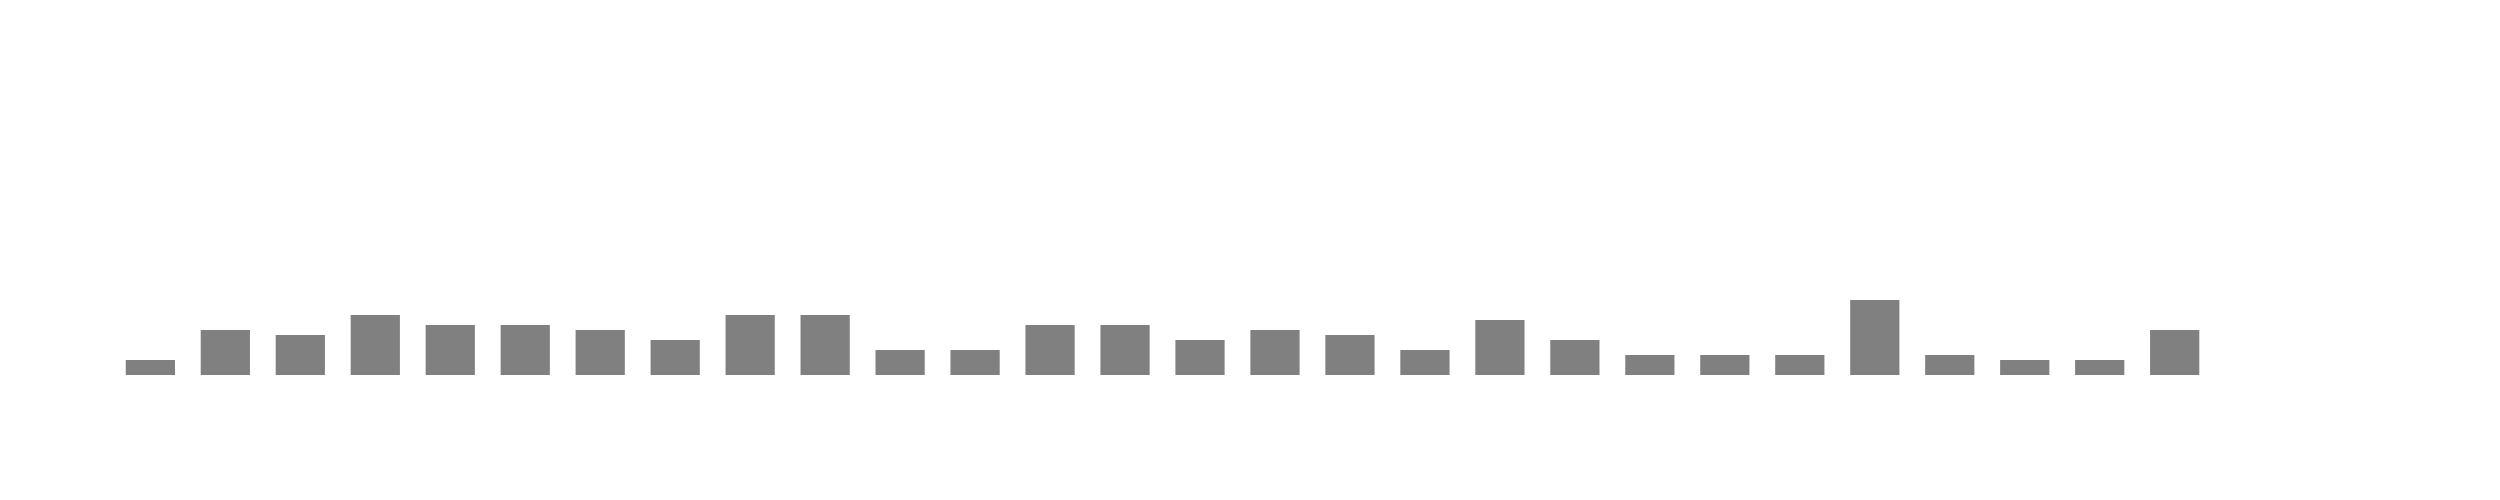
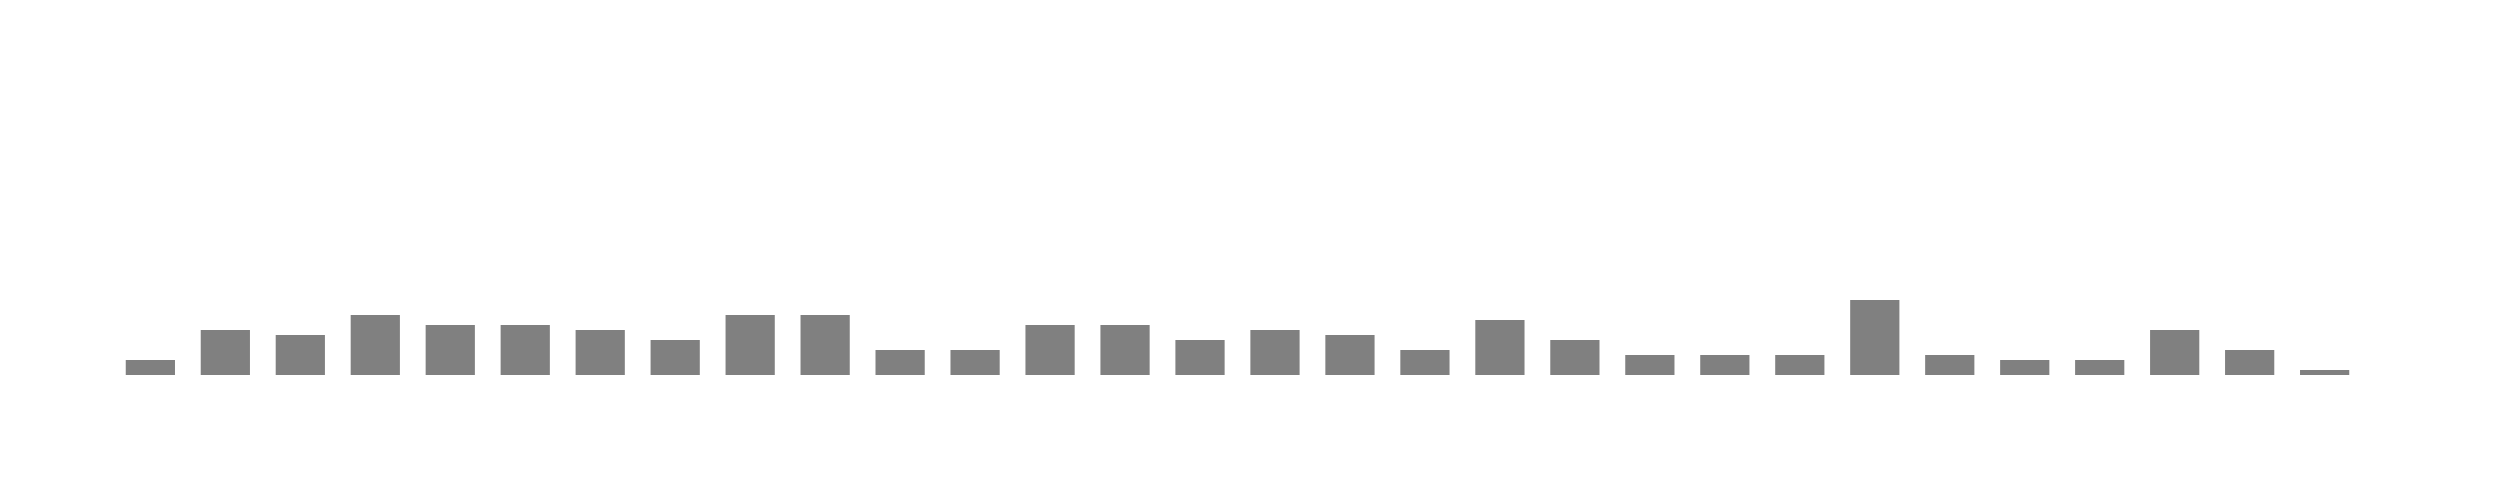
<svg xmlns="http://www.w3.org/2000/svg" viewBox="0 0 200 40">
  <g transform="translate(10,10)">
    <rect class="bar" x="0.06" width="3.938" y="18.8" height="1.2" fill="rgba(128, 128, 128, 1)" />
    <rect class="bar" x="6.058" width="3.938" y="16.4" height="3.6" fill="rgba(128, 128, 128, 1)" />
    <rect class="bar" x="12.056" width="3.938" y="16.8" height="3.2" fill="rgba(128, 128, 128, 1)" />
    <rect class="bar" x="18.054" width="3.938" y="15.2" height="4.8" fill="rgba(128, 128, 128, 1)" />
    <rect class="bar" x="24.052" width="3.938" y="16" height="4" fill="rgba(128, 128, 128, 1)" />
    <rect class="bar" x="30.05" width="3.938" y="16" height="4" fill="rgba(128, 128, 128, 1)" />
    <rect class="bar" x="36.048" width="3.938" y="16.4" height="3.6" fill="rgba(128, 128, 128, 1)" />
    <rect class="bar" x="42.046" width="3.938" y="17.2" height="2.8" fill="rgba(128, 128, 128, 1)" />
    <rect class="bar" x="48.044" width="3.938" y="15.2" height="4.8" fill="rgba(128, 128, 128, 1)" />
    <rect class="bar" x="54.042" width="3.938" y="15.2" height="4.8" fill="rgba(128, 128, 128, 1)" />
    <rect class="bar" x="60.04" width="3.938" y="18" height="2" fill="rgba(128, 128, 128, 1)" />
    <rect class="bar" x="66.038" width="3.938" y="18" height="2" fill="rgba(128, 128, 128, 1)" />
    <rect class="bar" x="72.036" width="3.938" y="16" height="4" fill="rgba(128, 128, 128, 1)" />
    <rect class="bar" x="78.034" width="3.938" y="16" height="4" fill="rgba(128, 128, 128, 1)" />
    <rect class="bar" x="84.032" width="3.938" y="17.2" height="2.8" fill="rgba(128, 128, 128, 1)" />
    <rect class="bar" x="90.03" width="3.938" y="16.4" height="3.6" fill="rgba(128, 128, 128, 1)" />
    <rect class="bar" x="96.028" width="3.938" y="16.8" height="3.2" fill="rgba(128, 128, 128, 1)" />
    <rect class="bar" x="102.026" width="3.938" y="18" height="2" fill="rgba(128, 128, 128, 1)" />
    <rect class="bar" x="108.024" width="3.938" y="15.6" height="4.4" fill="rgba(128, 128, 128, 1)" />
    <rect class="bar" x="114.022" width="3.938" y="17.2" height="2.8" fill="rgba(128, 128, 128, 1)" />
    <rect class="bar" x="120.02" width="3.938" y="18.4" height="1.6" fill="rgba(128, 128, 128, 1)" />
    <rect class="bar" x="126.018" width="3.938" y="18.4" height="1.6" fill="rgba(128, 128, 128, 1)" />
    <rect class="bar" x="132.016" width="3.938" y="18.4" height="1.6" fill="rgba(128, 128, 128, 1)" />
    <rect class="bar" x="138.014" width="3.938" y="14" height="6" fill="rgba(128, 128, 128, 1)" />
    <rect class="bar" x="144.012" width="3.938" y="18.4" height="1.6" fill="rgba(128, 128, 128, 1)" />
    <rect class="bar" x="150.01" width="3.938" y="18.8" height="1.2" fill="rgba(128, 128, 128, 1)" />
    <rect class="bar" x="156.008" width="3.938" y="18.8" height="1.2" fill="rgba(128, 128, 128, 1)" />
    <rect class="bar" x="162.006" width="3.938" y="16.4" height="3.6" fill="rgba(128, 128, 128, 1)" />
-     <rect class="bar" x="168.004" width="3.938" y="20" height="0" fill="rgba(128, 128, 128, 1)" />
-     <rect class="bar" x="174.002" width="3.938" y="20" height="0" fill="rgba(128, 128, 128, 1)" />
+     <rect class="bar" x="168.004" width="3.938" y="18" height="2" fill="rgba(128, 128, 128, 1)" />
+     <rect class="bar" x="174.002" width="3.938" y="19.6" height="0.4" fill="rgba(128, 128, 128, 1)" />
  </g>
</svg>
